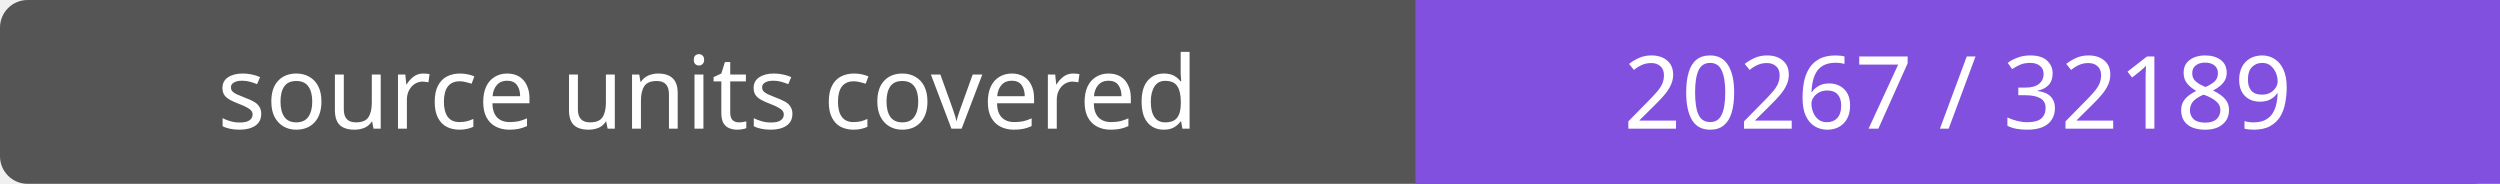
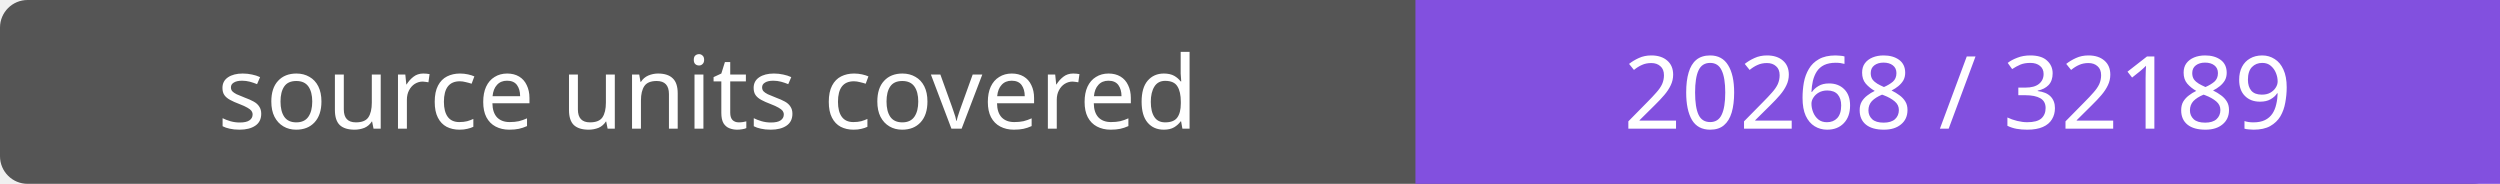
- <svg xmlns="http://www.w3.org/2000/svg" width="272" height="20" role="img" aria-label="source units covered: 20267 / 32189">
+ <svg xmlns="http://www.w3.org/2000/svg" width="272" height="20" role="img" aria-label="source units covered: 20268 / 32189">
  <rect width="272" height="20" rx="3" fill="#555" />
  <path fill="#8250df" d="M154 0h118v20H154z" />
  <g fill="#fff" text-anchor="middle" font-family="Verdana,sans-serif" font-size="11">
    <text x="77.0" y="14">source units covered</text>
-     <text x="213.0" y="14">20267 / 32189</text>
+     <text x="213.0" y="14">20268 / 32189</text>
  </g>
</svg>
